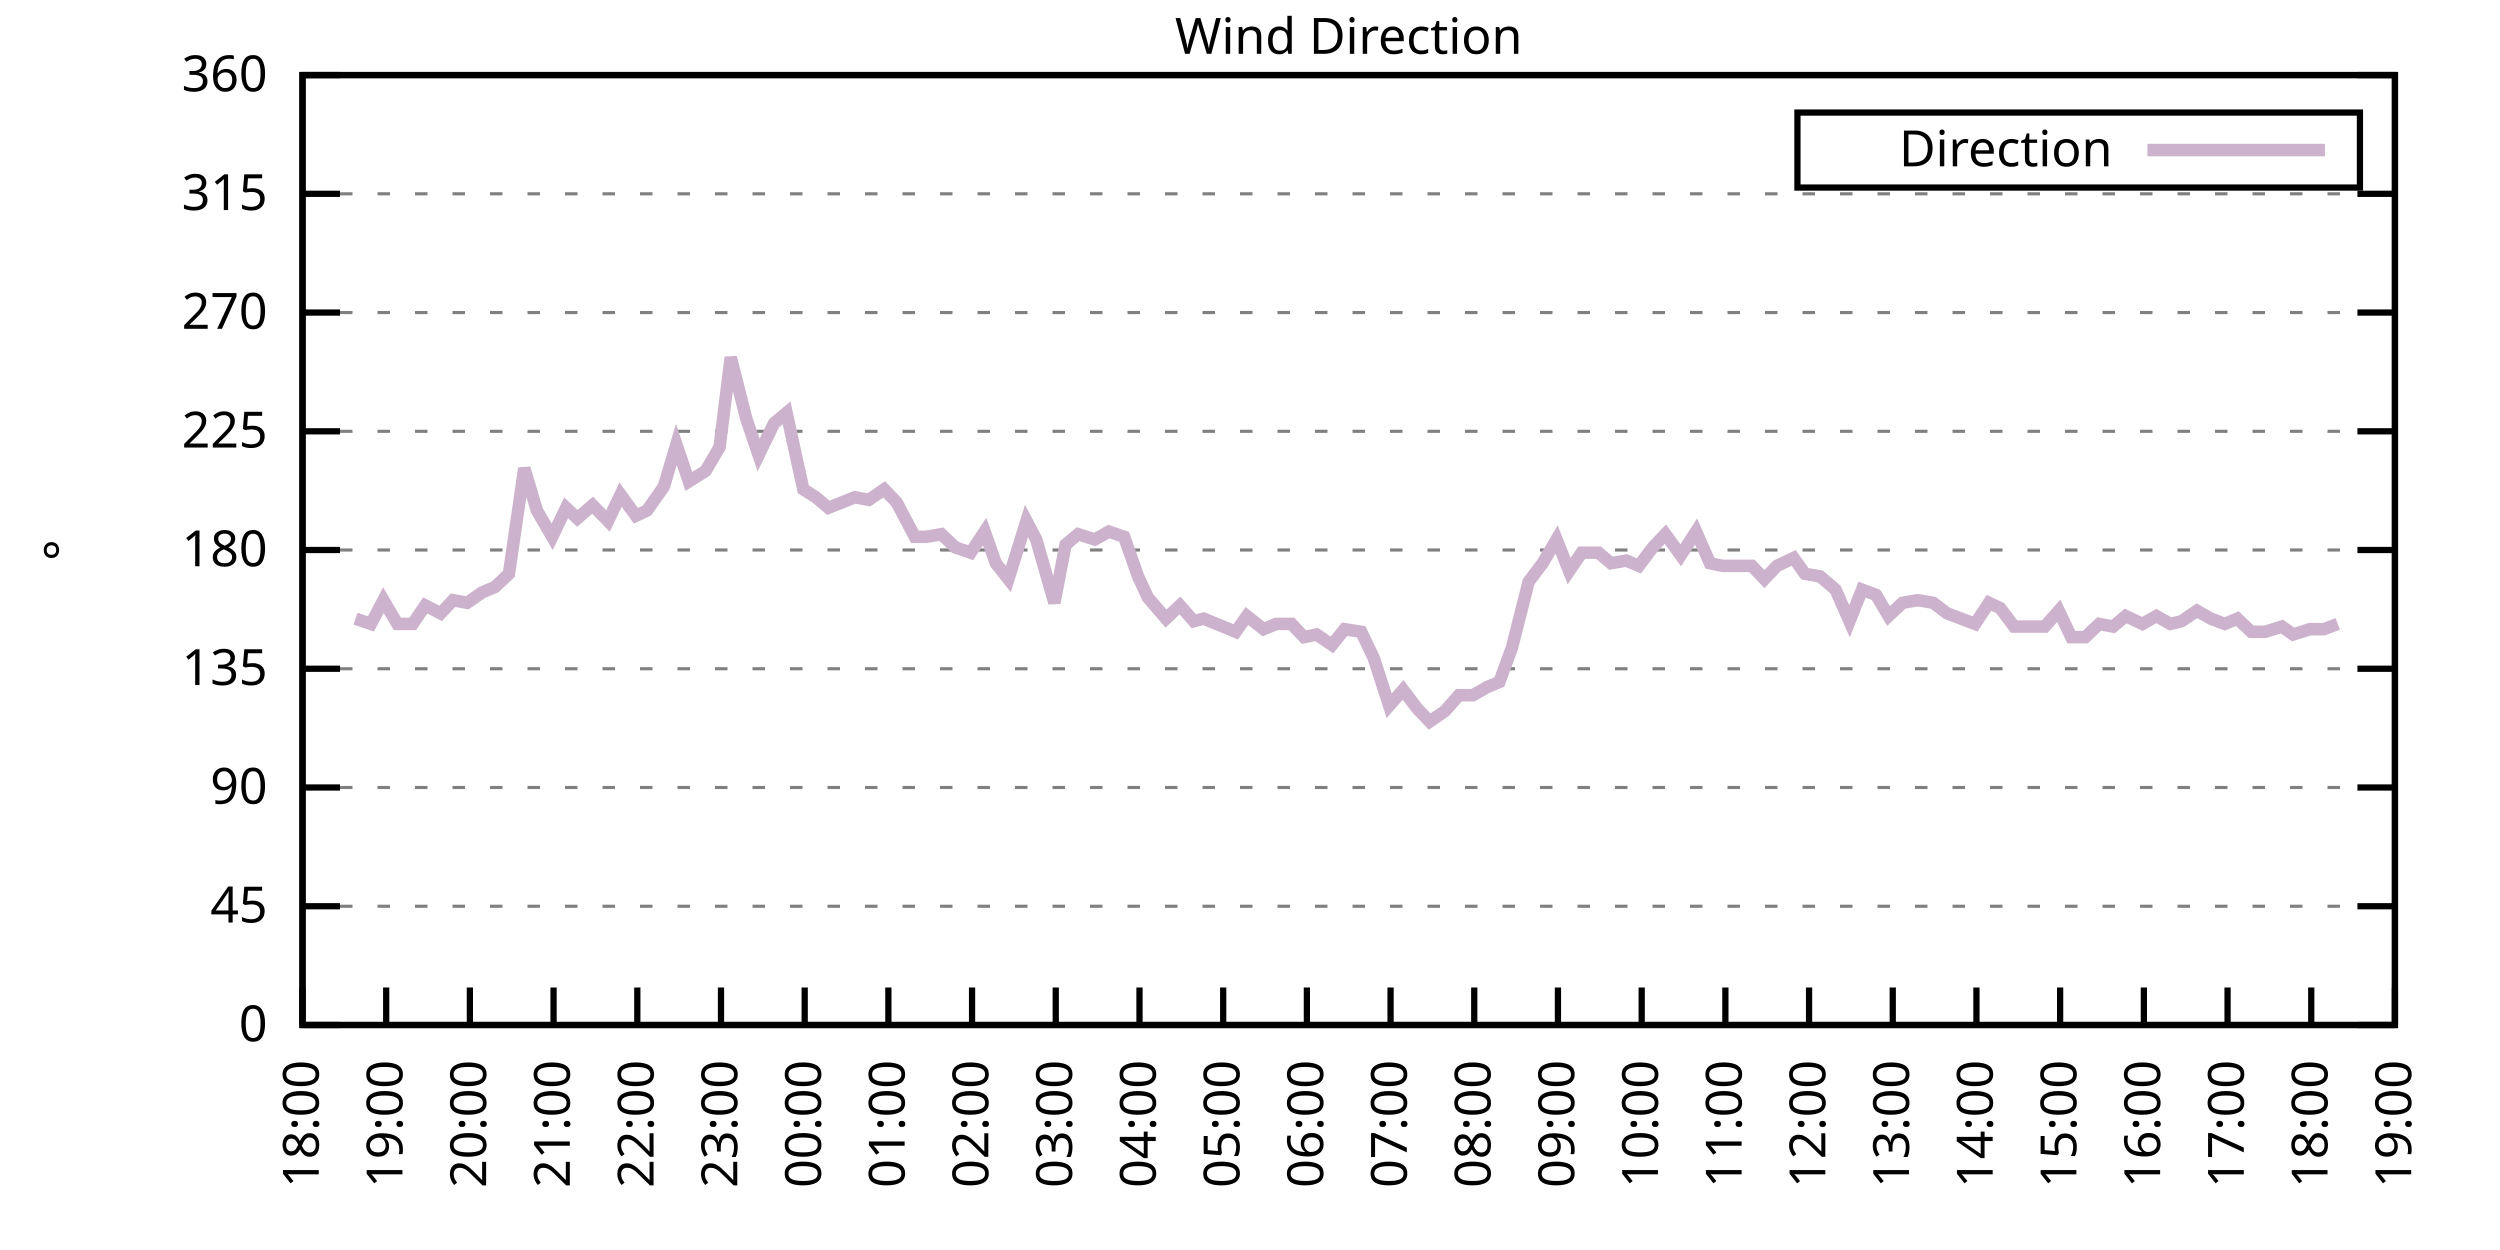
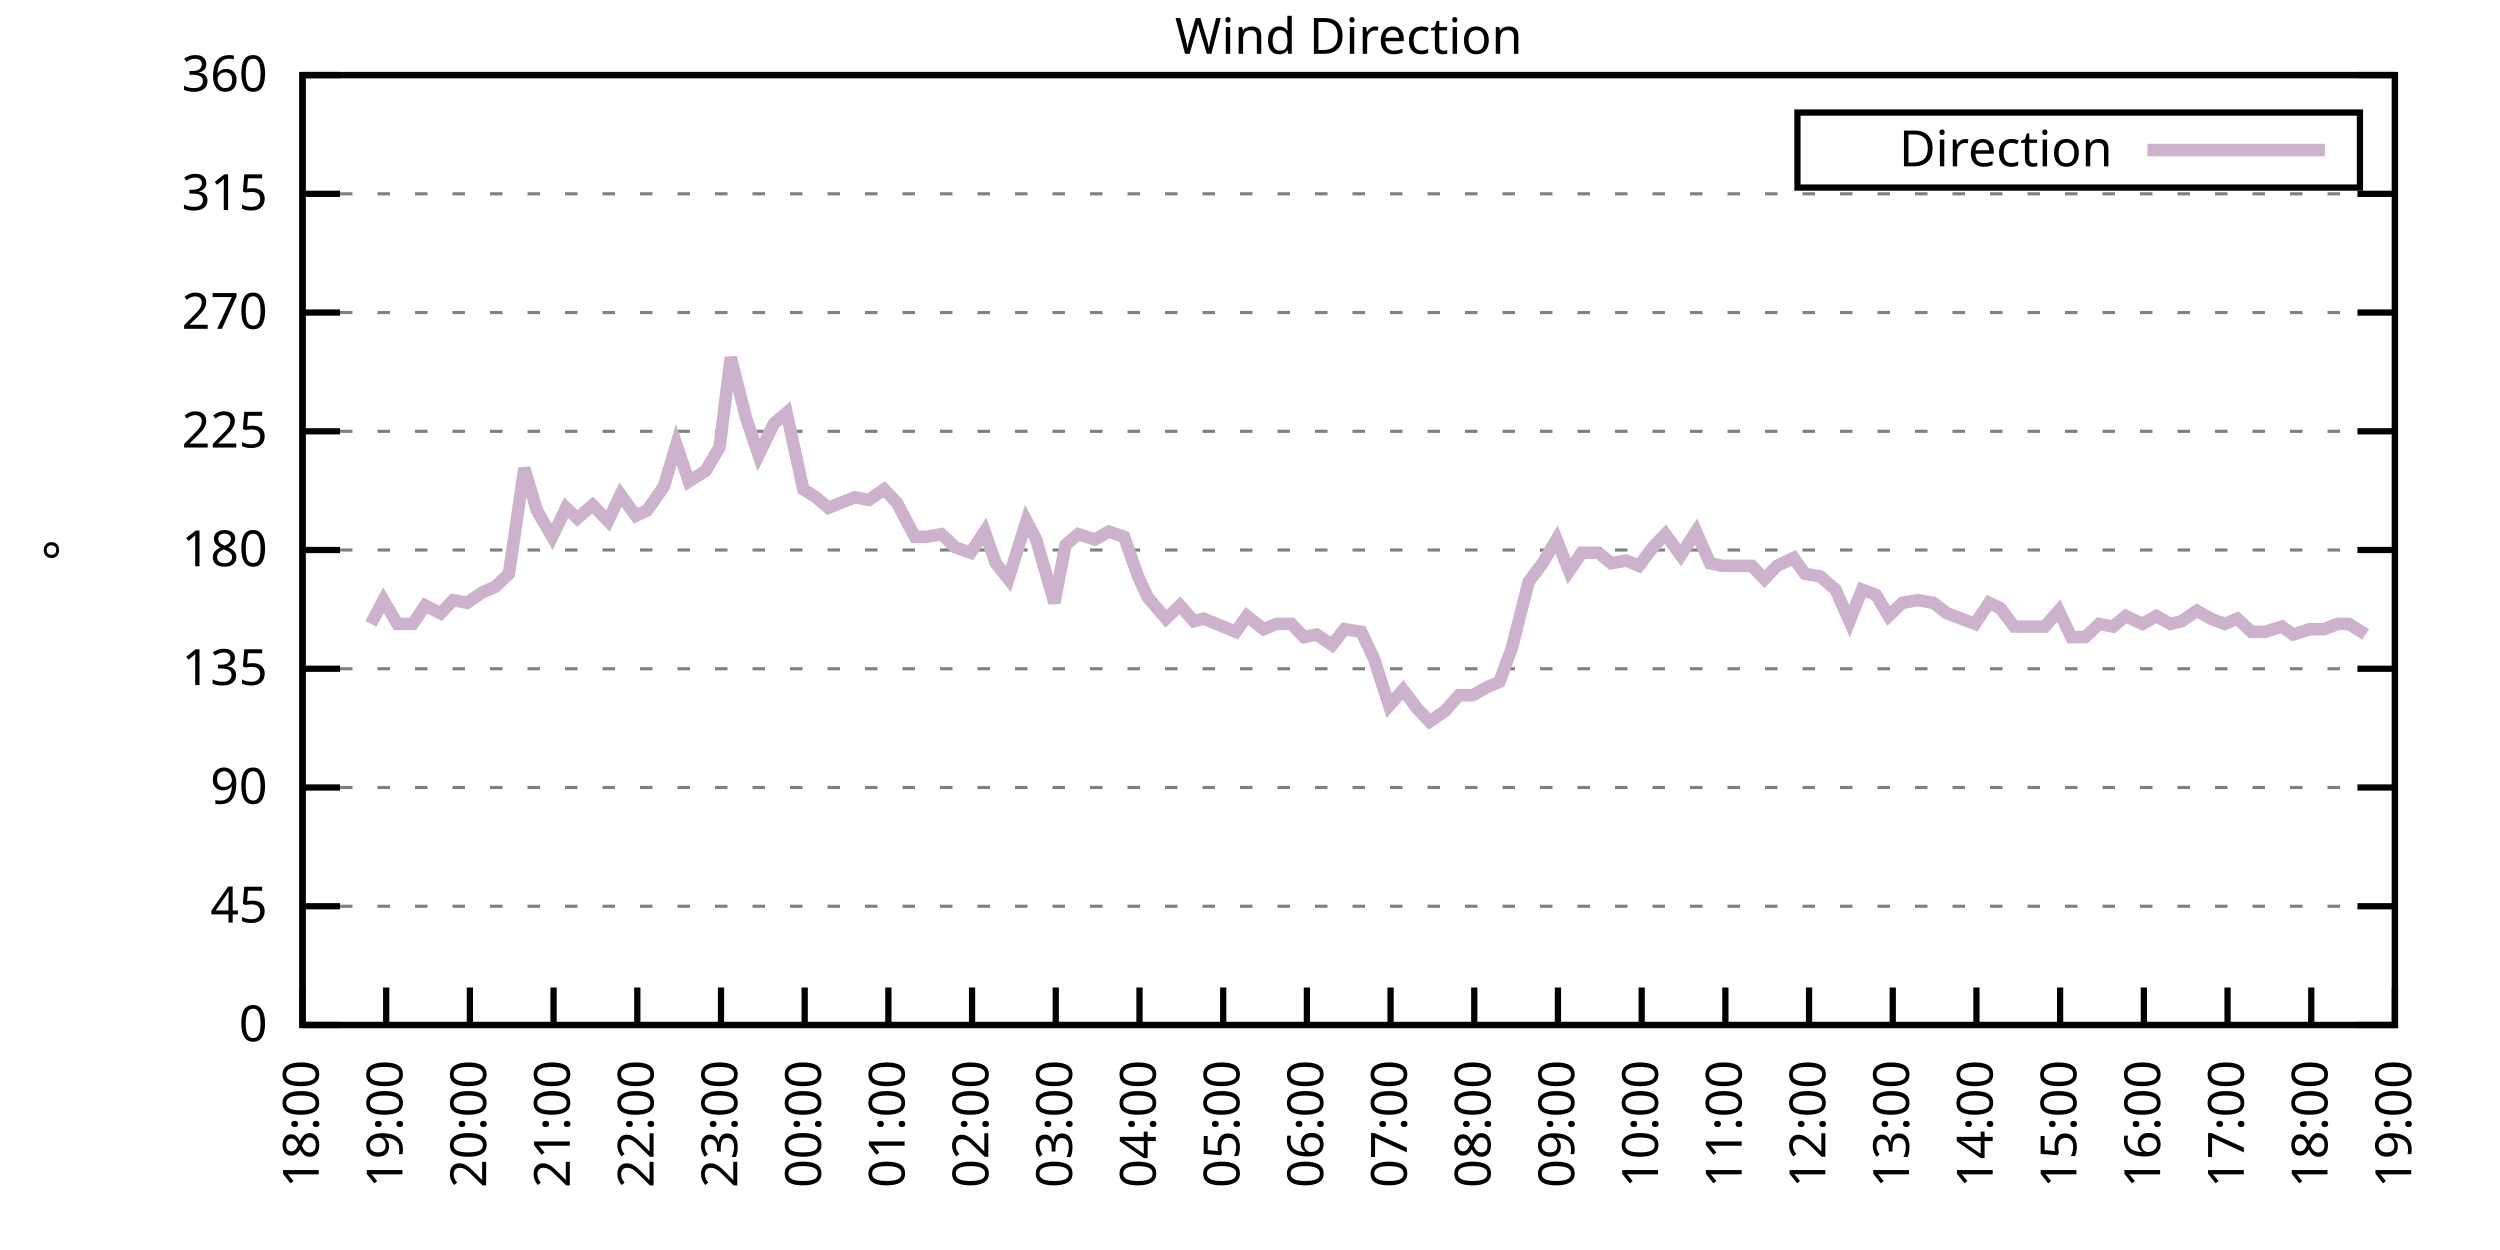
<svg xmlns="http://www.w3.org/2000/svg" xmlns:xlink="http://www.w3.org/1999/xlink" width="400" height="200" viewBox="0 0 400 200">
  <g id="gnuplot_canvas">
    <rect x="0" y="0" width="400" height="200" fill="none" />
    <defs>
      <circle id="gpDot" r="0.5" stroke-width="0.5" stroke="currentColor" />
      <path id="gpPt0" stroke-width="0.333" stroke="currentColor" d="M-1,0 h2 M0,-1 v2" />
      <path id="gpPt1" stroke-width="0.333" stroke="currentColor" d="M-1,-1 L1,1 M1,-1 L-1,1" />
      <path id="gpPt2" stroke-width="0.333" stroke="currentColor" d="M-1,0 L1,0 M0,-1 L0,1 M-1,-1 L1,1 M-1,1 L1,-1" />
      <rect id="gpPt3" stroke-width="0.333" stroke="currentColor" x="-1" y="-1" width="2" height="2" />
      <rect id="gpPt4" stroke-width="0.333" stroke="currentColor" fill="currentColor" x="-1" y="-1" width="2" height="2" />
      <circle id="gpPt5" stroke-width="0.333" stroke="currentColor" cx="0" cy="0" r="1" />
      <use xlink:href="#gpPt5" id="gpPt6" fill="currentColor" stroke="none" />
      <path id="gpPt7" stroke-width="0.333" stroke="currentColor" d="M0,-1.33 L-1.33,0.67 L1.33,0.67 z" />
      <use xlink:href="#gpPt7" id="gpPt8" fill="currentColor" stroke="none" />
      <use xlink:href="#gpPt7" id="gpPt9" stroke="currentColor" transform="rotate(180)" />
      <use xlink:href="#gpPt9" id="gpPt10" fill="currentColor" stroke="none" />
      <use xlink:href="#gpPt3" id="gpPt11" stroke="currentColor" transform="rotate(45)" />
      <use xlink:href="#gpPt11" id="gpPt12" fill="currentColor" stroke="none" />
      <path id="gpPt13" stroke-width="0.333" stroke="currentColor" d="M0,1.330 L1.265,0.411 L0.782,-1.067 L-0.782,-1.076 L-1.265,0.411 z" />
      <use xlink:href="#gpPt13" id="gpPt14" fill="currentColor" stroke="none" />
      <filter id="textbox" filterUnits="objectBoundingBox" x="0" y="0" height="1" width="1">
        <feFlood flood-color="white" flood-opacity="1" result="bgnd" />
        <feComposite in="SourceGraphic" in2="bgnd" operator="atop" />
      </filter>
      <filter id="greybox" filterUnits="objectBoundingBox" x="0" y="0" height="1" width="1">
        <feFlood flood-color="lightgrey" flood-opacity="1" result="grey" />
        <feComposite in="SourceGraphic" in2="grey" operator="atop" />
      </filter>
    </defs>
    <g fill="none" color="white" stroke="currentColor" stroke-width="1.00" stroke-linecap="butt" stroke-linejoin="miter">
</g>
    <g fill="none" color="black" stroke="currentColor" stroke-width="1.00" stroke-linecap="butt" stroke-linejoin="miter">
      <g stroke="none" shape-rendering="crispEdges">
        <polygon fill="rgb(255, 255, 255)" points="48.40,164.00 383.18,164.00 383.18,12.02 48.40,12.02 " />
      </g>
    </g>
    <g fill="none" color="black" stroke="currentColor" stroke-width="1.00" stroke-linecap="butt" stroke-linejoin="miter">
</g>
    <g fill="none" color="black" stroke="black" stroke-width="0.50" stroke-linecap="butt" stroke-linejoin="miter">
</g>
    <g fill="none" color="gray" stroke="currentColor" stroke-width="0.50" stroke-linecap="butt" stroke-linejoin="miter">
      <path stroke="gray" stroke-dasharray="2,4" class="gridline" d="M48.40,164.00 L383.19,164.00  " />
    </g>
    <g fill="none" color="gray" stroke="gray" stroke-width="1.00" stroke-linecap="butt" stroke-linejoin="miter">
</g>
    <g fill="none" color="black" stroke="currentColor" stroke-width="1.00" stroke-linecap="butt" stroke-linejoin="miter">
      <path stroke="black" d="M48.40,164.00 L54.40,164.00 M383.19,164.00 L377.19,164.00  " />
      <g transform="translate(42.80,166.60)" stroke="none" fill="black" font-family="Sans" font-size="8.00" text-anchor="end">
        <text>
          <tspan font-family="Sans"> 0</tspan>
        </text>
      </g>
    </g>
    <g fill="none" color="black" stroke="currentColor" stroke-width="1.00" stroke-linecap="butt" stroke-linejoin="miter">
</g>
    <g fill="none" color="black" stroke="black" stroke-width="0.50" stroke-linecap="butt" stroke-linejoin="miter">
</g>
    <g fill="none" color="gray" stroke="currentColor" stroke-width="0.50" stroke-linecap="butt" stroke-linejoin="miter">
      <path stroke="gray" stroke-dasharray="2,4" class="gridline" d="M48.40,145.00 L383.19,145.00  " />
    </g>
    <g fill="none" color="gray" stroke="gray" stroke-width="1.00" stroke-linecap="butt" stroke-linejoin="miter">
</g>
    <g fill="none" color="black" stroke="currentColor" stroke-width="1.00" stroke-linecap="butt" stroke-linejoin="miter">
      <path stroke="black" d="M48.40,145.00 L54.40,145.00 M383.19,145.00 L377.19,145.00  " />
      <g transform="translate(42.80,147.60)" stroke="none" fill="black" font-family="Sans" font-size="8.00" text-anchor="end">
        <text>
          <tspan font-family="Sans"> 45</tspan>
        </text>
      </g>
    </g>
    <g fill="none" color="black" stroke="currentColor" stroke-width="1.00" stroke-linecap="butt" stroke-linejoin="miter">
</g>
    <g fill="none" color="black" stroke="black" stroke-width="0.50" stroke-linecap="butt" stroke-linejoin="miter">
</g>
    <g fill="none" color="gray" stroke="currentColor" stroke-width="0.50" stroke-linecap="butt" stroke-linejoin="miter">
      <path stroke="gray" stroke-dasharray="2,4" class="gridline" d="M48.40,126.00 L383.19,126.00  " />
    </g>
    <g fill="none" color="gray" stroke="gray" stroke-width="1.00" stroke-linecap="butt" stroke-linejoin="miter">
</g>
    <g fill="none" color="black" stroke="currentColor" stroke-width="1.00" stroke-linecap="butt" stroke-linejoin="miter">
      <path stroke="black" d="M48.40,126.00 L54.40,126.00 M383.19,126.00 L377.19,126.00  " />
      <g transform="translate(42.80,128.60)" stroke="none" fill="black" font-family="Sans" font-size="8.00" text-anchor="end">
        <text>
          <tspan font-family="Sans"> 90</tspan>
        </text>
      </g>
    </g>
    <g fill="none" color="black" stroke="currentColor" stroke-width="1.00" stroke-linecap="butt" stroke-linejoin="miter">
</g>
    <g fill="none" color="black" stroke="black" stroke-width="0.50" stroke-linecap="butt" stroke-linejoin="miter">
</g>
    <g fill="none" color="gray" stroke="currentColor" stroke-width="0.50" stroke-linecap="butt" stroke-linejoin="miter">
      <path stroke="gray" stroke-dasharray="2,4" class="gridline" d="M48.40,107.00 L383.19,107.00  " />
    </g>
    <g fill="none" color="gray" stroke="gray" stroke-width="1.00" stroke-linecap="butt" stroke-linejoin="miter">
</g>
    <g fill="none" color="black" stroke="currentColor" stroke-width="1.00" stroke-linecap="butt" stroke-linejoin="miter">
      <path stroke="black" d="M48.40,107.00 L54.40,107.00 M383.19,107.00 L377.19,107.00  " />
      <g transform="translate(42.80,109.60)" stroke="none" fill="black" font-family="Sans" font-size="8.00" text-anchor="end">
        <text>
          <tspan font-family="Sans"> 135</tspan>
        </text>
      </g>
    </g>
    <g fill="none" color="black" stroke="currentColor" stroke-width="1.00" stroke-linecap="butt" stroke-linejoin="miter">
</g>
    <g fill="none" color="black" stroke="black" stroke-width="0.50" stroke-linecap="butt" stroke-linejoin="miter">
</g>
    <g fill="none" color="gray" stroke="currentColor" stroke-width="0.50" stroke-linecap="butt" stroke-linejoin="miter">
      <path stroke="gray" stroke-dasharray="2,4" class="gridline" d="M48.40,88.00 L383.19,88.00  " />
    </g>
    <g fill="none" color="gray" stroke="gray" stroke-width="1.00" stroke-linecap="butt" stroke-linejoin="miter">
</g>
    <g fill="none" color="black" stroke="currentColor" stroke-width="1.00" stroke-linecap="butt" stroke-linejoin="miter">
      <path stroke="black" d="M48.40,88.00 L54.40,88.00 M383.19,88.00 L377.19,88.00  " />
      <g transform="translate(42.80,90.60)" stroke="none" fill="black" font-family="Sans" font-size="8.00" text-anchor="end">
        <text>
          <tspan font-family="Sans"> 180</tspan>
        </text>
      </g>
    </g>
    <g fill="none" color="black" stroke="currentColor" stroke-width="1.00" stroke-linecap="butt" stroke-linejoin="miter">
</g>
    <g fill="none" color="black" stroke="black" stroke-width="0.50" stroke-linecap="butt" stroke-linejoin="miter">
</g>
    <g fill="none" color="gray" stroke="currentColor" stroke-width="0.50" stroke-linecap="butt" stroke-linejoin="miter">
      <path stroke="gray" stroke-dasharray="2,4" class="gridline" d="M48.40,69.01 L383.19,69.01  " />
    </g>
    <g fill="none" color="gray" stroke="gray" stroke-width="1.00" stroke-linecap="butt" stroke-linejoin="miter">
</g>
    <g fill="none" color="black" stroke="currentColor" stroke-width="1.00" stroke-linecap="butt" stroke-linejoin="miter">
      <path stroke="black" d="M48.40,69.01 L54.40,69.01 M383.19,69.01 L377.19,69.01  " />
      <g transform="translate(42.80,71.61)" stroke="none" fill="black" font-family="Sans" font-size="8.00" text-anchor="end">
        <text>
          <tspan font-family="Sans"> 225</tspan>
        </text>
      </g>
    </g>
    <g fill="none" color="black" stroke="currentColor" stroke-width="1.00" stroke-linecap="butt" stroke-linejoin="miter">
</g>
    <g fill="none" color="black" stroke="black" stroke-width="0.50" stroke-linecap="butt" stroke-linejoin="miter">
</g>
    <g fill="none" color="gray" stroke="currentColor" stroke-width="0.50" stroke-linecap="butt" stroke-linejoin="miter">
      <path stroke="gray" stroke-dasharray="2,4" class="gridline" d="M48.40,50.01 L383.19,50.01  " />
    </g>
    <g fill="none" color="gray" stroke="gray" stroke-width="1.00" stroke-linecap="butt" stroke-linejoin="miter">
</g>
    <g fill="none" color="black" stroke="currentColor" stroke-width="1.00" stroke-linecap="butt" stroke-linejoin="miter">
      <path stroke="black" d="M48.40,50.01 L54.40,50.01 M383.19,50.01 L377.19,50.01  " />
      <g transform="translate(42.80,52.61)" stroke="none" fill="black" font-family="Sans" font-size="8.00" text-anchor="end">
        <text>
          <tspan font-family="Sans"> 270</tspan>
        </text>
      </g>
    </g>
    <g fill="none" color="black" stroke="currentColor" stroke-width="1.00" stroke-linecap="butt" stroke-linejoin="miter">
</g>
    <g fill="none" color="black" stroke="black" stroke-width="0.50" stroke-linecap="butt" stroke-linejoin="miter">
</g>
    <g fill="none" color="gray" stroke="currentColor" stroke-width="0.50" stroke-linecap="butt" stroke-linejoin="miter">
      <path stroke="gray" stroke-dasharray="2,4" class="gridline" d="M48.40,31.01 L383.19,31.01  " />
    </g>
    <g fill="none" color="gray" stroke="gray" stroke-width="1.00" stroke-linecap="butt" stroke-linejoin="miter">
</g>
    <g fill="none" color="black" stroke="currentColor" stroke-width="1.00" stroke-linecap="butt" stroke-linejoin="miter">
      <path stroke="black" d="M48.40,31.01 L54.40,31.01 M383.19,31.01 L377.19,31.01  " />
      <g transform="translate(42.80,33.61)" stroke="none" fill="black" font-family="Sans" font-size="8.00" text-anchor="end">
        <text>
          <tspan font-family="Sans"> 315</tspan>
        </text>
      </g>
    </g>
    <g fill="none" color="black" stroke="currentColor" stroke-width="1.00" stroke-linecap="butt" stroke-linejoin="miter">
</g>
    <g fill="none" color="black" stroke="black" stroke-width="0.50" stroke-linecap="butt" stroke-linejoin="miter">
</g>
    <g fill="none" color="gray" stroke="currentColor" stroke-width="0.50" stroke-linecap="butt" stroke-linejoin="miter">
      <path stroke="gray" stroke-dasharray="2,4" class="gridline" d="M48.40,12.01 L383.19,12.01  " />
    </g>
    <g fill="none" color="gray" stroke="gray" stroke-width="1.00" stroke-linecap="butt" stroke-linejoin="miter">
</g>
    <g fill="none" color="black" stroke="currentColor" stroke-width="1.00" stroke-linecap="butt" stroke-linejoin="miter">
      <path stroke="black" d="M48.40,12.01 L54.40,12.01 M383.19,12.01 L377.19,12.01  " />
      <g transform="translate(42.80,14.61)" stroke="none" fill="black" font-family="Sans" font-size="8.00" text-anchor="end">
        <text>
          <tspan font-family="Sans"> 360</tspan>
        </text>
      </g>
    </g>
    <g fill="none" color="black" stroke="currentColor" stroke-width="1.00" stroke-linecap="butt" stroke-linejoin="miter">
      <path stroke="black" d="M48.40,164.00 L48.40,158.00  " />
      <g transform="translate(51.00,169.60) rotate(270.00)" stroke="none" fill="black" font-family="Sans" font-size="8.00" text-anchor="end">
        <text>
          <tspan font-family="Sans">18:00</tspan>
        </text>
      </g>
    </g>
    <g fill="none" color="black" stroke="currentColor" stroke-width="1.00" stroke-linecap="butt" stroke-linejoin="miter">
      <path stroke="black" d="M61.79,164.00 L61.79,158.00  " />
      <g transform="translate(64.39,169.60) rotate(270.00)" stroke="none" fill="black" font-family="Sans" font-size="8.00" text-anchor="end">
        <text>
          <tspan font-family="Sans">19:00</tspan>
        </text>
      </g>
    </g>
    <g fill="none" color="black" stroke="currentColor" stroke-width="1.00" stroke-linecap="butt" stroke-linejoin="miter">
      <path stroke="black" d="M75.18,164.00 L75.18,158.00  " />
      <g transform="translate(77.78,169.60) rotate(270.00)" stroke="none" fill="black" font-family="Sans" font-size="8.00" text-anchor="end">
        <text>
          <tspan font-family="Sans">20:00</tspan>
        </text>
      </g>
    </g>
    <g fill="none" color="black" stroke="currentColor" stroke-width="1.00" stroke-linecap="butt" stroke-linejoin="miter">
      <path stroke="black" d="M88.57,164.00 L88.57,158.00  " />
      <g transform="translate(91.17,169.60) rotate(270.00)" stroke="none" fill="black" font-family="Sans" font-size="8.00" text-anchor="end">
        <text>
          <tspan font-family="Sans">21:00</tspan>
        </text>
      </g>
    </g>
    <g fill="none" color="black" stroke="currentColor" stroke-width="1.00" stroke-linecap="butt" stroke-linejoin="miter">
      <path stroke="black" d="M101.97,164.00 L101.97,158.00  " />
      <g transform="translate(104.57,169.60) rotate(270.00)" stroke="none" fill="black" font-family="Sans" font-size="8.00" text-anchor="end">
        <text>
          <tspan font-family="Sans">22:00</tspan>
        </text>
      </g>
    </g>
    <g fill="none" color="black" stroke="currentColor" stroke-width="1.00" stroke-linecap="butt" stroke-linejoin="miter">
      <path stroke="black" d="M115.36,164.00 L115.36,158.00  " />
      <g transform="translate(117.96,169.60) rotate(270.00)" stroke="none" fill="black" font-family="Sans" font-size="8.00" text-anchor="end">
        <text>
          <tspan font-family="Sans">23:00</tspan>
        </text>
      </g>
    </g>
    <g fill="none" color="black" stroke="currentColor" stroke-width="1.00" stroke-linecap="butt" stroke-linejoin="miter">
      <path stroke="black" d="M128.75,164.00 L128.75,158.00  " />
      <g transform="translate(131.35,169.60) rotate(270.00)" stroke="none" fill="black" font-family="Sans" font-size="8.00" text-anchor="end">
        <text>
          <tspan font-family="Sans">00:00</tspan>
        </text>
      </g>
    </g>
    <g fill="none" color="black" stroke="currentColor" stroke-width="1.00" stroke-linecap="butt" stroke-linejoin="miter">
      <path stroke="black" d="M142.14,164.00 L142.14,158.00  " />
      <g transform="translate(144.74,169.60) rotate(270.00)" stroke="none" fill="black" font-family="Sans" font-size="8.00" text-anchor="end">
        <text>
          <tspan font-family="Sans">01:00</tspan>
        </text>
      </g>
    </g>
    <g fill="none" color="black" stroke="currentColor" stroke-width="1.00" stroke-linecap="butt" stroke-linejoin="miter">
      <path stroke="black" d="M155.53,164.00 L155.53,158.00  " />
      <g transform="translate(158.13,169.60) rotate(270.00)" stroke="none" fill="black" font-family="Sans" font-size="8.00" text-anchor="end">
        <text>
          <tspan font-family="Sans">02:00</tspan>
        </text>
      </g>
    </g>
    <g fill="none" color="black" stroke="currentColor" stroke-width="1.00" stroke-linecap="butt" stroke-linejoin="miter">
      <path stroke="black" d="M168.92,164.00 L168.92,158.00  " />
      <g transform="translate(171.52,169.60) rotate(270.00)" stroke="none" fill="black" font-family="Sans" font-size="8.00" text-anchor="end">
        <text>
          <tspan font-family="Sans">03:00</tspan>
        </text>
      </g>
    </g>
    <g fill="none" color="black" stroke="currentColor" stroke-width="1.00" stroke-linecap="butt" stroke-linejoin="miter">
      <path stroke="black" d="M182.32,164.00 L182.32,158.00  " />
      <g transform="translate(184.92,169.60) rotate(270.00)" stroke="none" fill="black" font-family="Sans" font-size="8.00" text-anchor="end">
        <text>
          <tspan font-family="Sans">04:00</tspan>
        </text>
      </g>
    </g>
    <g fill="none" color="black" stroke="currentColor" stroke-width="1.00" stroke-linecap="butt" stroke-linejoin="miter">
      <path stroke="black" d="M195.71,164.00 L195.71,158.00  " />
      <g transform="translate(198.31,169.60) rotate(270.00)" stroke="none" fill="black" font-family="Sans" font-size="8.00" text-anchor="end">
        <text>
          <tspan font-family="Sans">05:00</tspan>
        </text>
      </g>
    </g>
    <g fill="none" color="black" stroke="currentColor" stroke-width="1.00" stroke-linecap="butt" stroke-linejoin="miter">
      <path stroke="black" d="M209.10,164.00 L209.10,158.00  " />
      <g transform="translate(211.70,169.60) rotate(270.00)" stroke="none" fill="black" font-family="Sans" font-size="8.00" text-anchor="end">
        <text>
          <tspan font-family="Sans">06:00</tspan>
        </text>
      </g>
    </g>
    <g fill="none" color="black" stroke="currentColor" stroke-width="1.00" stroke-linecap="butt" stroke-linejoin="miter">
      <path stroke="black" d="M222.49,164.00 L222.49,158.00  " />
      <g transform="translate(225.09,169.60) rotate(270.00)" stroke="none" fill="black" font-family="Sans" font-size="8.00" text-anchor="end">
        <text>
          <tspan font-family="Sans">07:00</tspan>
        </text>
      </g>
    </g>
    <g fill="none" color="black" stroke="currentColor" stroke-width="1.00" stroke-linecap="butt" stroke-linejoin="miter">
      <path stroke="black" d="M235.88,164.00 L235.88,158.00  " />
      <g transform="translate(238.48,169.60) rotate(270.00)" stroke="none" fill="black" font-family="Sans" font-size="8.00" text-anchor="end">
        <text>
          <tspan font-family="Sans">08:00</tspan>
        </text>
      </g>
    </g>
    <g fill="none" color="black" stroke="currentColor" stroke-width="1.00" stroke-linecap="butt" stroke-linejoin="miter">
      <path stroke="black" d="M249.27,164.00 L249.27,158.00  " />
      <g transform="translate(251.87,169.60) rotate(270.00)" stroke="none" fill="black" font-family="Sans" font-size="8.00" text-anchor="end">
        <text>
          <tspan font-family="Sans">09:00</tspan>
        </text>
      </g>
    </g>
    <g fill="none" color="black" stroke="currentColor" stroke-width="1.00" stroke-linecap="butt" stroke-linejoin="miter">
      <path stroke="black" d="M262.67,164.00 L262.67,158.00  " />
      <g transform="translate(265.27,169.60) rotate(270.00)" stroke="none" fill="black" font-family="Sans" font-size="8.00" text-anchor="end">
        <text>
          <tspan font-family="Sans">10:00</tspan>
        </text>
      </g>
    </g>
    <g fill="none" color="black" stroke="currentColor" stroke-width="1.00" stroke-linecap="butt" stroke-linejoin="miter">
      <path stroke="black" d="M276.06,164.00 L276.06,158.00  " />
      <g transform="translate(278.66,169.60) rotate(270.00)" stroke="none" fill="black" font-family="Sans" font-size="8.00" text-anchor="end">
        <text>
          <tspan font-family="Sans">11:00</tspan>
        </text>
      </g>
    </g>
    <g fill="none" color="black" stroke="currentColor" stroke-width="1.00" stroke-linecap="butt" stroke-linejoin="miter">
      <path stroke="black" d="M289.45,164.00 L289.45,158.00  " />
      <g transform="translate(292.05,169.60) rotate(270.00)" stroke="none" fill="black" font-family="Sans" font-size="8.00" text-anchor="end">
        <text>
          <tspan font-family="Sans">12:00</tspan>
        </text>
      </g>
    </g>
    <g fill="none" color="black" stroke="currentColor" stroke-width="1.00" stroke-linecap="butt" stroke-linejoin="miter">
      <path stroke="black" d="M302.84,164.00 L302.84,158.00  " />
      <g transform="translate(305.44,169.60) rotate(270.00)" stroke="none" fill="black" font-family="Sans" font-size="8.00" text-anchor="end">
        <text>
          <tspan font-family="Sans">13:00</tspan>
        </text>
      </g>
    </g>
    <g fill="none" color="black" stroke="currentColor" stroke-width="1.00" stroke-linecap="butt" stroke-linejoin="miter">
      <path stroke="black" d="M316.23,164.00 L316.23,158.00  " />
      <g transform="translate(318.83,169.60) rotate(270.00)" stroke="none" fill="black" font-family="Sans" font-size="8.00" text-anchor="end">
        <text>
          <tspan font-family="Sans">14:00</tspan>
        </text>
      </g>
    </g>
    <g fill="none" color="black" stroke="currentColor" stroke-width="1.00" stroke-linecap="butt" stroke-linejoin="miter">
      <path stroke="black" d="M329.62,164.00 L329.62,158.00  " />
      <g transform="translate(332.22,169.60) rotate(270.00)" stroke="none" fill="black" font-family="Sans" font-size="8.00" text-anchor="end">
        <text>
          <tspan font-family="Sans">15:00</tspan>
        </text>
      </g>
    </g>
    <g fill="none" color="black" stroke="currentColor" stroke-width="1.00" stroke-linecap="butt" stroke-linejoin="miter">
      <path stroke="black" d="M343.02,164.00 L343.02,158.00  " />
      <g transform="translate(345.62,169.60) rotate(270.00)" stroke="none" fill="black" font-family="Sans" font-size="8.00" text-anchor="end">
        <text>
          <tspan font-family="Sans">16:00</tspan>
        </text>
      </g>
    </g>
    <g fill="none" color="black" stroke="currentColor" stroke-width="1.00" stroke-linecap="butt" stroke-linejoin="miter">
      <path stroke="black" d="M356.41,164.00 L356.41,158.00  " />
      <g transform="translate(359.01,169.60) rotate(270.00)" stroke="none" fill="black" font-family="Sans" font-size="8.00" text-anchor="end">
        <text>
          <tspan font-family="Sans">17:00</tspan>
        </text>
      </g>
    </g>
    <g fill="none" color="black" stroke="currentColor" stroke-width="1.00" stroke-linecap="butt" stroke-linejoin="miter">
      <path stroke="black" d="M369.80,164.00 L369.80,158.00  " />
      <g transform="translate(372.40,169.60) rotate(270.00)" stroke="none" fill="black" font-family="Sans" font-size="8.00" text-anchor="end">
        <text>
          <tspan font-family="Sans">18:00</tspan>
        </text>
      </g>
    </g>
    <g fill="none" color="black" stroke="currentColor" stroke-width="1.00" stroke-linecap="butt" stroke-linejoin="miter">
      <path stroke="black" d="M383.19,164.00 L383.19,158.00  " />
      <g transform="translate(385.79,169.60) rotate(270.00)" stroke="none" fill="black" font-family="Sans" font-size="8.00" text-anchor="end">
        <text>
          <tspan font-family="Sans">19:00</tspan>
        </text>
      </g>
    </g>
    <g fill="none" color="black" stroke="currentColor" stroke-width="1.00" stroke-linecap="butt" stroke-linejoin="miter">
</g>
    <g fill="none" color="black" stroke="currentColor" stroke-width="1.00" stroke-linecap="butt" stroke-linejoin="miter">
      <path stroke="black" d="M48.40,12.01 L48.40,164.00 L383.19,164.00 L383.19,12.01 L48.40,12.01 Z  " />
    </g>
    <g fill="none" color="black" stroke="currentColor" stroke-width="1.00" stroke-linecap="butt" stroke-linejoin="miter">
</g>
    <g fill="none" color="black" stroke="currentColor" stroke-width="1.00" stroke-linecap="butt" stroke-linejoin="miter">
      <path stroke="black" d="M287.59,30.01 L287.59,18.01 L377.59,18.01 L377.59,30.01 L287.59,30.01 Z  " />
    </g>
    <g id="Wind_direction_plot_1">
      <g fill="none" color="white" stroke="black" stroke-width="2.00" stroke-linecap="butt" stroke-linejoin="miter">
</g>
      <g fill="none" color="black" stroke="currentColor" stroke-width="2.00" stroke-linecap="butt" stroke-linejoin="miter">
        <g transform="translate(337.99,26.61)" stroke="none" fill="black" font-family="Sans" font-size="8.00" text-anchor="end">
          <text>
            <tspan font-family="Sans">Direction</tspan>
          </text>
        </g>
      </g>
      <g fill="none" color="black" stroke="currentColor" stroke-width="2.00" stroke-linecap="butt" stroke-linejoin="miter">
-         <path stroke="rgb(204, 178, 204)" d="M343.59,24.01 L371.99,24.01 M56.88,98.98 L59.34,99.83 L61.35,96.03 L63.58,99.83 L66.03,99.83 L68.04,96.87   L70.50,98.14 L72.50,96.03 L74.74,96.45 L77.19,94.76 L79.20,93.92 L81.43,91.80 L83.89,74.92 L85.90,81.67   L88.35,85.89 L90.58,81.25 L92.37,82.94 L94.82,80.83 L97.28,83.36 L99.29,79.14 L101.74,82.52 L103.53,81.67   L106.21,77.87 L108.22,71.12 L110.22,77.03 L112.90,75.34 L115.13,71.54 L116.92,57.18 L119.38,66.90 L121.38,72.81   L123.84,67.74 L125.85,66.05 L128.53,78.29 L130.54,79.56 L132.54,81.25 L136.78,79.56 L139.02,79.98 L141.47,78.29   L143.48,80.41 L146.38,85.89 L148.17,85.89 L150.62,85.47 L152.85,87.58 L155.31,88.43 L157.54,85.05 L159.33,90.12   L161.34,92.65 L164.24,83.36 L165.80,86.32 L168.70,96.45 L170.49,87.16 L172.50,85.47 L175.17,86.32 L177.41,85.05   L179.86,85.89 L182.09,92.23 L183.66,95.60 L186.56,98.98 L188.79,96.87 L191.02,99.40 L192.58,98.98 L197.72,101.09   L199.50,98.56 L202.18,100.67 L204.19,99.83 L206.64,99.83 L208.65,101.94 L210.66,101.52 L213.12,103.20 L215.13,100.67   L217.80,101.09 L219.81,105.31 L222.27,112.91 L224.50,110.38 L226.73,113.34 L228.74,115.45 L231.20,113.76 L233.43,111.23   L235.66,111.23 L237.89,109.96 L239.90,109.11 L241.91,103.63 L244.59,93.07 L246.82,90.12 L249.05,86.32 L251.06,91.38   L253.07,88.43 L255.75,88.43 L257.76,90.12 L260.21,89.69 L262.22,90.54 L264.45,87.58 L266.46,85.47 L268.92,88.85   L271.37,85.05 L273.60,90.12 L275.61,90.54 L277.62,90.54 L280.30,90.54 L282.31,92.65 L284.32,90.54 L286.99,89.27   L288.78,91.80 L291.23,92.23 L293.69,94.34 L295.92,99.40 L297.93,94.34 L300.16,95.18 L302.17,98.56 L304.40,96.45   L306.86,96.03 L309.31,96.45 L311.54,98.14 L313.78,98.98 L316.01,99.83 L318.24,96.45 L320.03,97.29 L322.26,100.25   L324.71,100.25 L327.17,100.25 L329.40,97.72 L331.41,101.94 L333.64,101.94 L335.87,99.83 L338.10,100.25 L340.11,98.56   L342.79,99.83 L345.02,98.56 L347.26,99.83 L349.04,99.40 L351.50,97.72 L353.73,98.98 L355.96,99.83 L357.97,98.98   L360.20,101.09 L362.43,101.09 L365.11,100.25 L366.90,101.52 L369.58,100.67 L371.81,100.67 L374.04,99.83  " />
+         <path stroke="rgb(204, 178, 204)" d="M343.59,24.01 L371.99,24.01 M59.34,99.83 L61.35,96.03 L63.58,99.83 L66.03,99.83 L68.04,96.87 L70.50,98.14   L72.50,96.03 L74.74,96.45 L77.19,94.76 L79.20,93.92 L81.43,91.80 L83.89,74.92 L85.90,81.67 L88.35,85.89   L90.58,81.25 L92.37,82.94 L94.82,80.83 L97.28,83.36 L99.29,79.14 L101.74,82.52 L103.53,81.67 L106.21,77.87   L108.22,71.12 L110.22,77.03 L112.90,75.34 L115.13,71.54 L116.92,57.18 L119.38,66.90 L121.38,72.81 L123.84,67.74   L125.85,66.05 L128.53,78.29 L130.54,79.56 L132.54,81.25 L136.78,79.56 L139.02,79.98 L141.47,78.29 L143.48,80.41   L146.38,85.89 L148.17,85.89 L150.62,85.47 L152.85,87.58 L155.31,88.43 L157.54,85.05 L159.33,90.12 L161.34,92.65   L164.24,83.36 L165.80,86.32 L168.70,96.45 L170.49,87.16 L172.50,85.47 L175.17,86.32 L177.41,85.05 L179.86,85.89   L182.09,92.23 L183.66,95.60 L186.56,98.98 L188.79,96.87 L191.02,99.40 L192.58,98.98 L197.72,101.09 L199.50,98.56   L202.18,100.67 L204.19,99.83 L206.64,99.83 L208.65,101.94 L210.66,101.52 L213.12,103.20 L215.13,100.67 L217.80,101.09   L219.81,105.31 L222.27,112.91 L224.50,110.38 L226.73,113.34 L228.74,115.45 L231.20,113.76 L233.43,111.23 L235.66,111.23   L237.89,109.96 L239.90,109.11 L241.91,103.63 L244.59,93.07 L246.82,90.12 L249.05,86.32 L251.06,91.38 L253.07,88.43   L255.75,88.43 L257.76,90.12 L260.21,89.69 L262.22,90.54 L264.45,87.58 L266.46,85.47 L268.92,88.85 L271.37,85.05   L273.60,90.12 L275.61,90.54 L277.62,90.54 L280.30,90.54 L282.31,92.65 L284.32,90.54 L286.99,89.27 L288.78,91.80   L291.23,92.23 L293.69,94.34 L295.92,99.40 L297.93,94.34 L300.16,95.18 L302.17,98.56 L304.40,96.45 L306.86,96.03   L309.31,96.45 L311.54,98.14 L313.78,98.98 L316.01,99.83 L318.24,96.45 L320.03,97.29 L322.26,100.25 L324.71,100.25   L327.17,100.25 L329.40,97.72 L331.41,101.94 L333.64,101.94 L335.87,99.83 L338.10,100.25 L340.11,98.56 L342.79,99.83   L345.02,98.56 L347.26,99.83 L349.04,99.40 L351.50,97.72 L353.73,98.98 L355.96,99.83 L357.97,98.98 L360.20,101.09   L362.43,101.09 L365.11,100.25 L366.90,101.52 L369.58,100.67 L371.81,100.67 L374.04,99.83 L375.82,99.83 L378.50,101.52    " />
      </g>
    </g>
    <g fill="none" color="black" stroke="currentColor" stroke-width="2.00" stroke-linecap="butt" stroke-linejoin="miter">
</g>
    <g fill="none" color="black" stroke="black" stroke-width="1.00" stroke-linecap="butt" stroke-linejoin="miter">
</g>
    <g fill="none" color="black" stroke="currentColor" stroke-width="1.00" stroke-linecap="butt" stroke-linejoin="miter">
      <path stroke="black" d="M48.40,12.01 L48.40,164.00 L383.19,164.00 L383.19,12.01 L48.40,12.01 Z  " />
      <g transform="translate(12.80,88.01) rotate(270.00)" stroke="none" fill="black" font-family="Sans" font-size="8.00" text-anchor="middle">
        <text>
          <tspan font-family="Sans">°</tspan>
        </text>
      </g>
    </g>
    <g fill="none" color="black" stroke="currentColor" stroke-width="1.00" stroke-linecap="butt" stroke-linejoin="miter">
</g>
    <g fill="none" color="black" stroke="currentColor" stroke-width="1.00" stroke-linecap="butt" stroke-linejoin="miter">
      <g transform="translate(215.79,8.61)" stroke="none" fill="black" font-family="Sans" font-size="8.00" text-anchor="middle">
        <text>
          <tspan font-family="Sans">Wind Direction</tspan>
        </text>
      </g>
    </g>
    <g fill="none" color="black" stroke="currentColor" stroke-width="1.00" stroke-linecap="butt" stroke-linejoin="miter">
</g>
  </g>
</svg>
